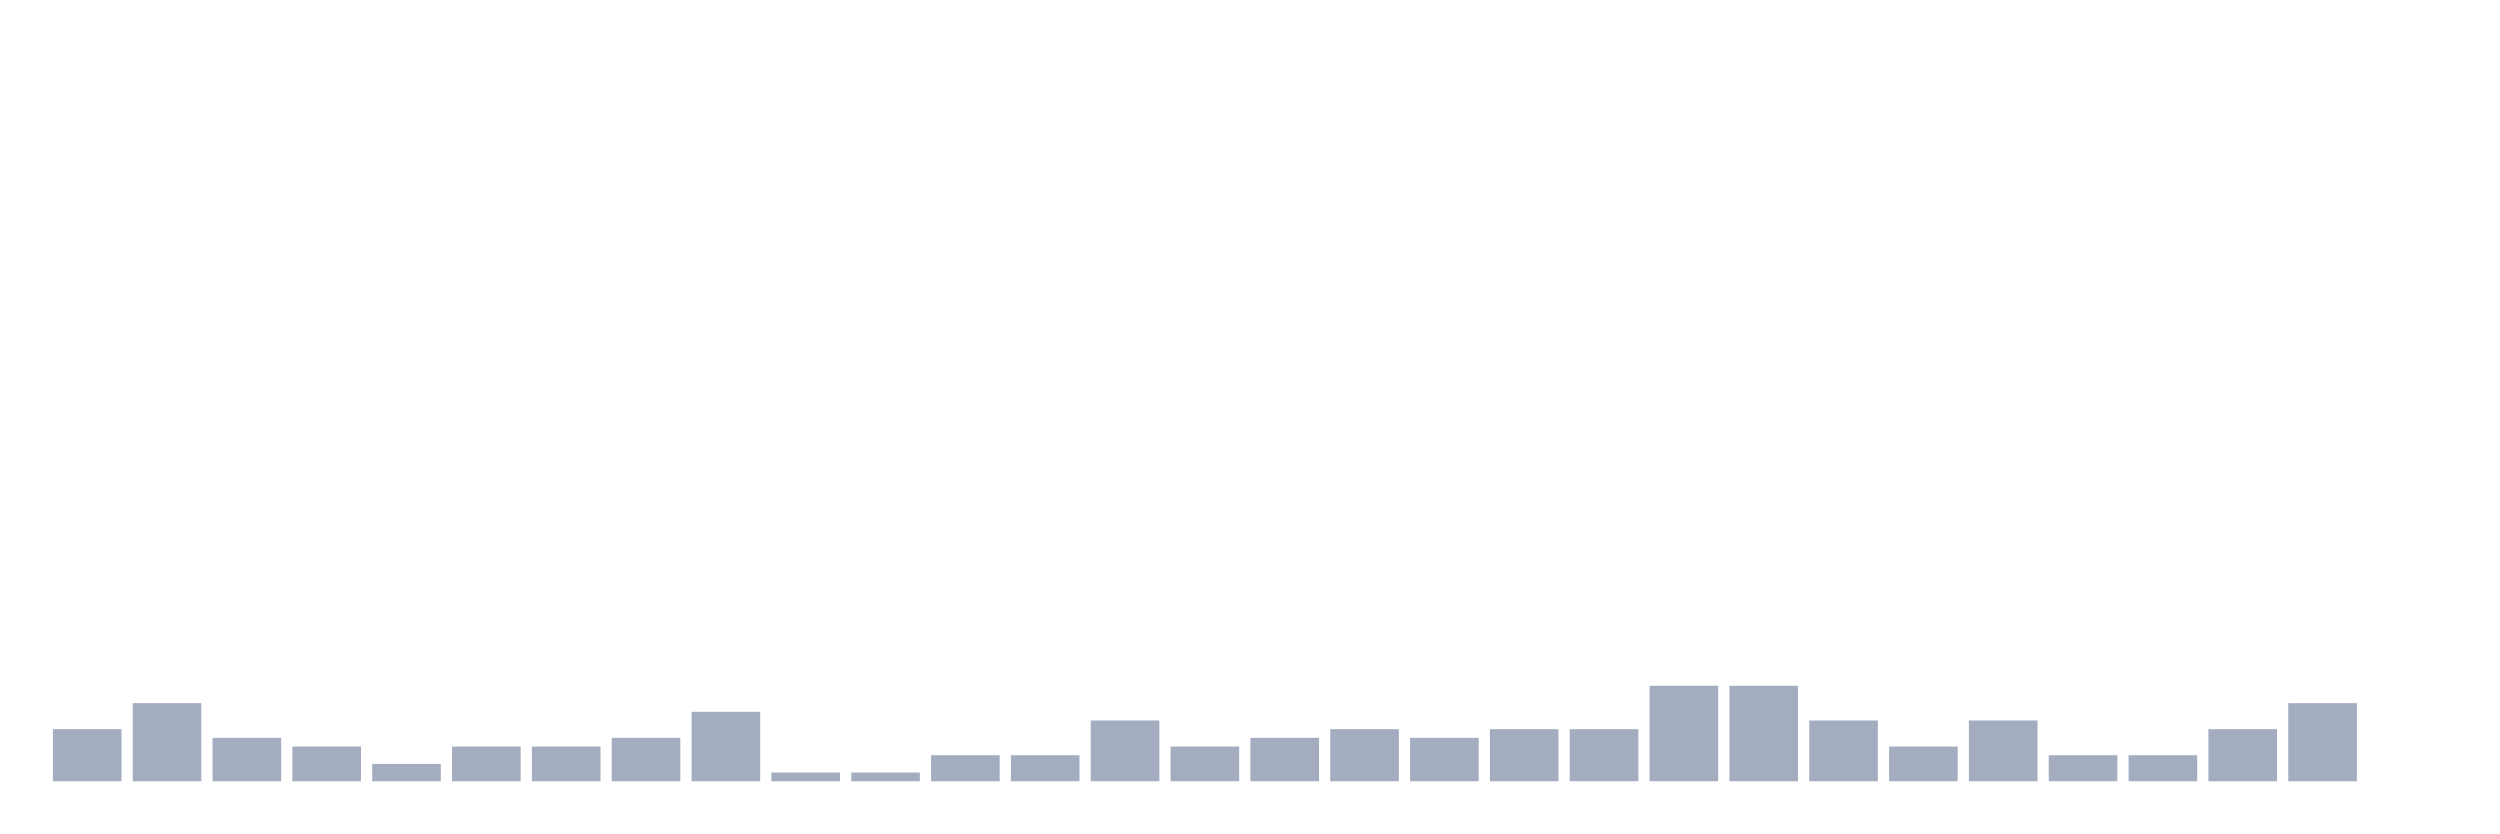
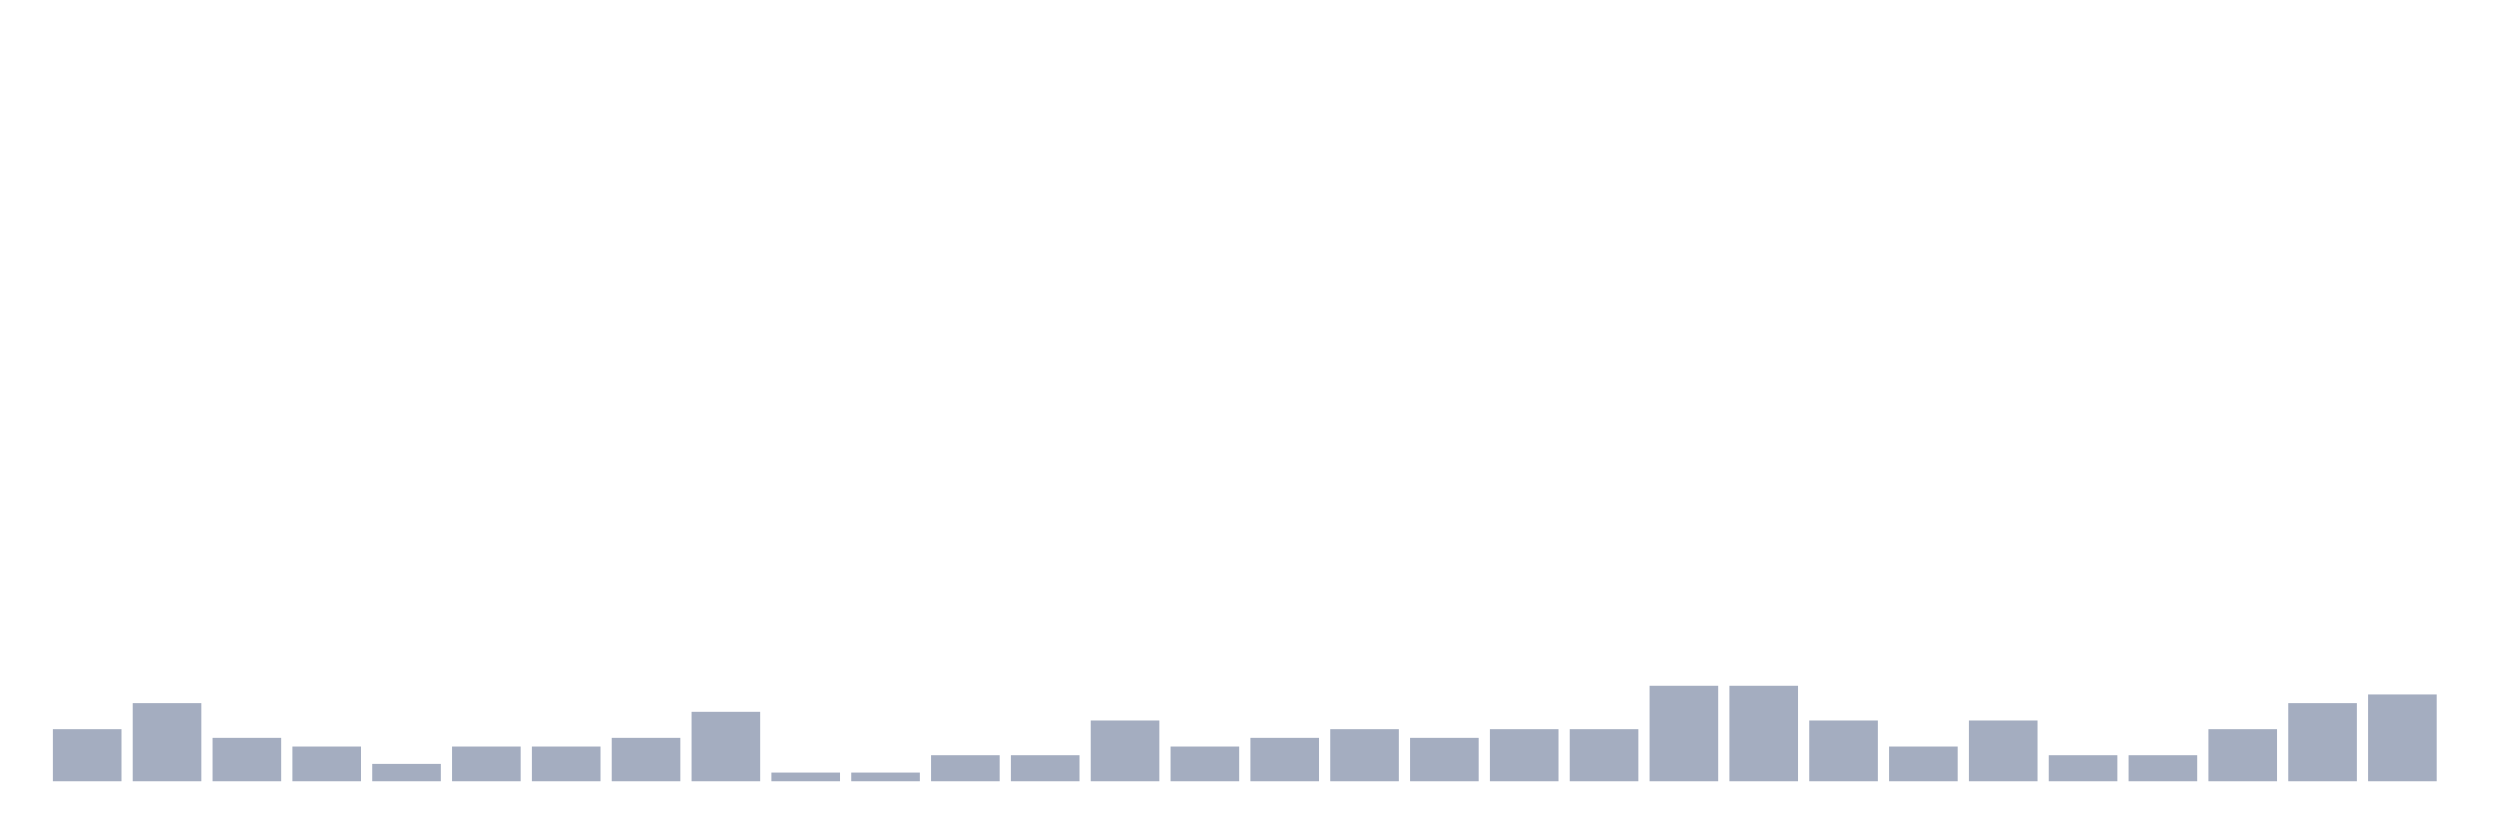
<svg xmlns="http://www.w3.org/2000/svg" viewBox="0 0 480 160">
  <g transform="translate(10,10)">
    <rect class="bar" x="0.153" width="13.175" y="130" height="10" fill="rgb(164,173,192)" />
    <rect class="bar" x="15.482" width="13.175" y="125" height="15" fill="rgb(164,173,192)" />
    <rect class="bar" x="30.81" width="13.175" y="131.667" height="8.333" fill="rgb(164,173,192)" />
    <rect class="bar" x="46.138" width="13.175" y="133.333" height="6.667" fill="rgb(164,173,192)" />
    <rect class="bar" x="61.466" width="13.175" y="136.667" height="3.333" fill="rgb(164,173,192)" />
    <rect class="bar" x="76.794" width="13.175" y="133.333" height="6.667" fill="rgb(164,173,192)" />
    <rect class="bar" x="92.123" width="13.175" y="133.333" height="6.667" fill="rgb(164,173,192)" />
    <rect class="bar" x="107.451" width="13.175" y="131.667" height="8.333" fill="rgb(164,173,192)" />
    <rect class="bar" x="122.779" width="13.175" y="126.667" height="13.333" fill="rgb(164,173,192)" />
    <rect class="bar" x="138.107" width="13.175" y="138.333" height="1.667" fill="rgb(164,173,192)" />
    <rect class="bar" x="153.436" width="13.175" y="138.333" height="1.667" fill="rgb(164,173,192)" />
    <rect class="bar" x="168.764" width="13.175" y="135" height="5" fill="rgb(164,173,192)" />
    <rect class="bar" x="184.092" width="13.175" y="135" height="5" fill="rgb(164,173,192)" />
    <rect class="bar" x="199.42" width="13.175" y="128.333" height="11.667" fill="rgb(164,173,192)" />
    <rect class="bar" x="214.748" width="13.175" y="133.333" height="6.667" fill="rgb(164,173,192)" />
    <rect class="bar" x="230.077" width="13.175" y="131.667" height="8.333" fill="rgb(164,173,192)" />
    <rect class="bar" x="245.405" width="13.175" y="130" height="10" fill="rgb(164,173,192)" />
    <rect class="bar" x="260.733" width="13.175" y="131.667" height="8.333" fill="rgb(164,173,192)" />
    <rect class="bar" x="276.061" width="13.175" y="130" height="10" fill="rgb(164,173,192)" />
    <rect class="bar" x="291.39" width="13.175" y="130" height="10" fill="rgb(164,173,192)" />
    <rect class="bar" x="306.718" width="13.175" y="121.667" height="18.333" fill="rgb(164,173,192)" />
    <rect class="bar" x="322.046" width="13.175" y="121.667" height="18.333" fill="rgb(164,173,192)" />
    <rect class="bar" x="337.374" width="13.175" y="128.333" height="11.667" fill="rgb(164,173,192)" />
    <rect class="bar" x="352.702" width="13.175" y="133.333" height="6.667" fill="rgb(164,173,192)" />
    <rect class="bar" x="368.031" width="13.175" y="128.333" height="11.667" fill="rgb(164,173,192)" />
    <rect class="bar" x="383.359" width="13.175" y="135" height="5" fill="rgb(164,173,192)" />
    <rect class="bar" x="398.687" width="13.175" y="135" height="5" fill="rgb(164,173,192)" />
    <rect class="bar" x="414.015" width="13.175" y="130" height="10" fill="rgb(164,173,192)" />
    <rect class="bar" x="429.344" width="13.175" y="125" height="15" fill="rgb(164,173,192)" />
-     <rect class="bar" x="444.672" width="13.175" y="140" height="0" fill="rgb(164,173,192)" />
+     <rect class="bar" x="444.672" width="13.175" y="123.333" height="16.667" fill="rgb(164,173,192)" />
  </g>
</svg>
